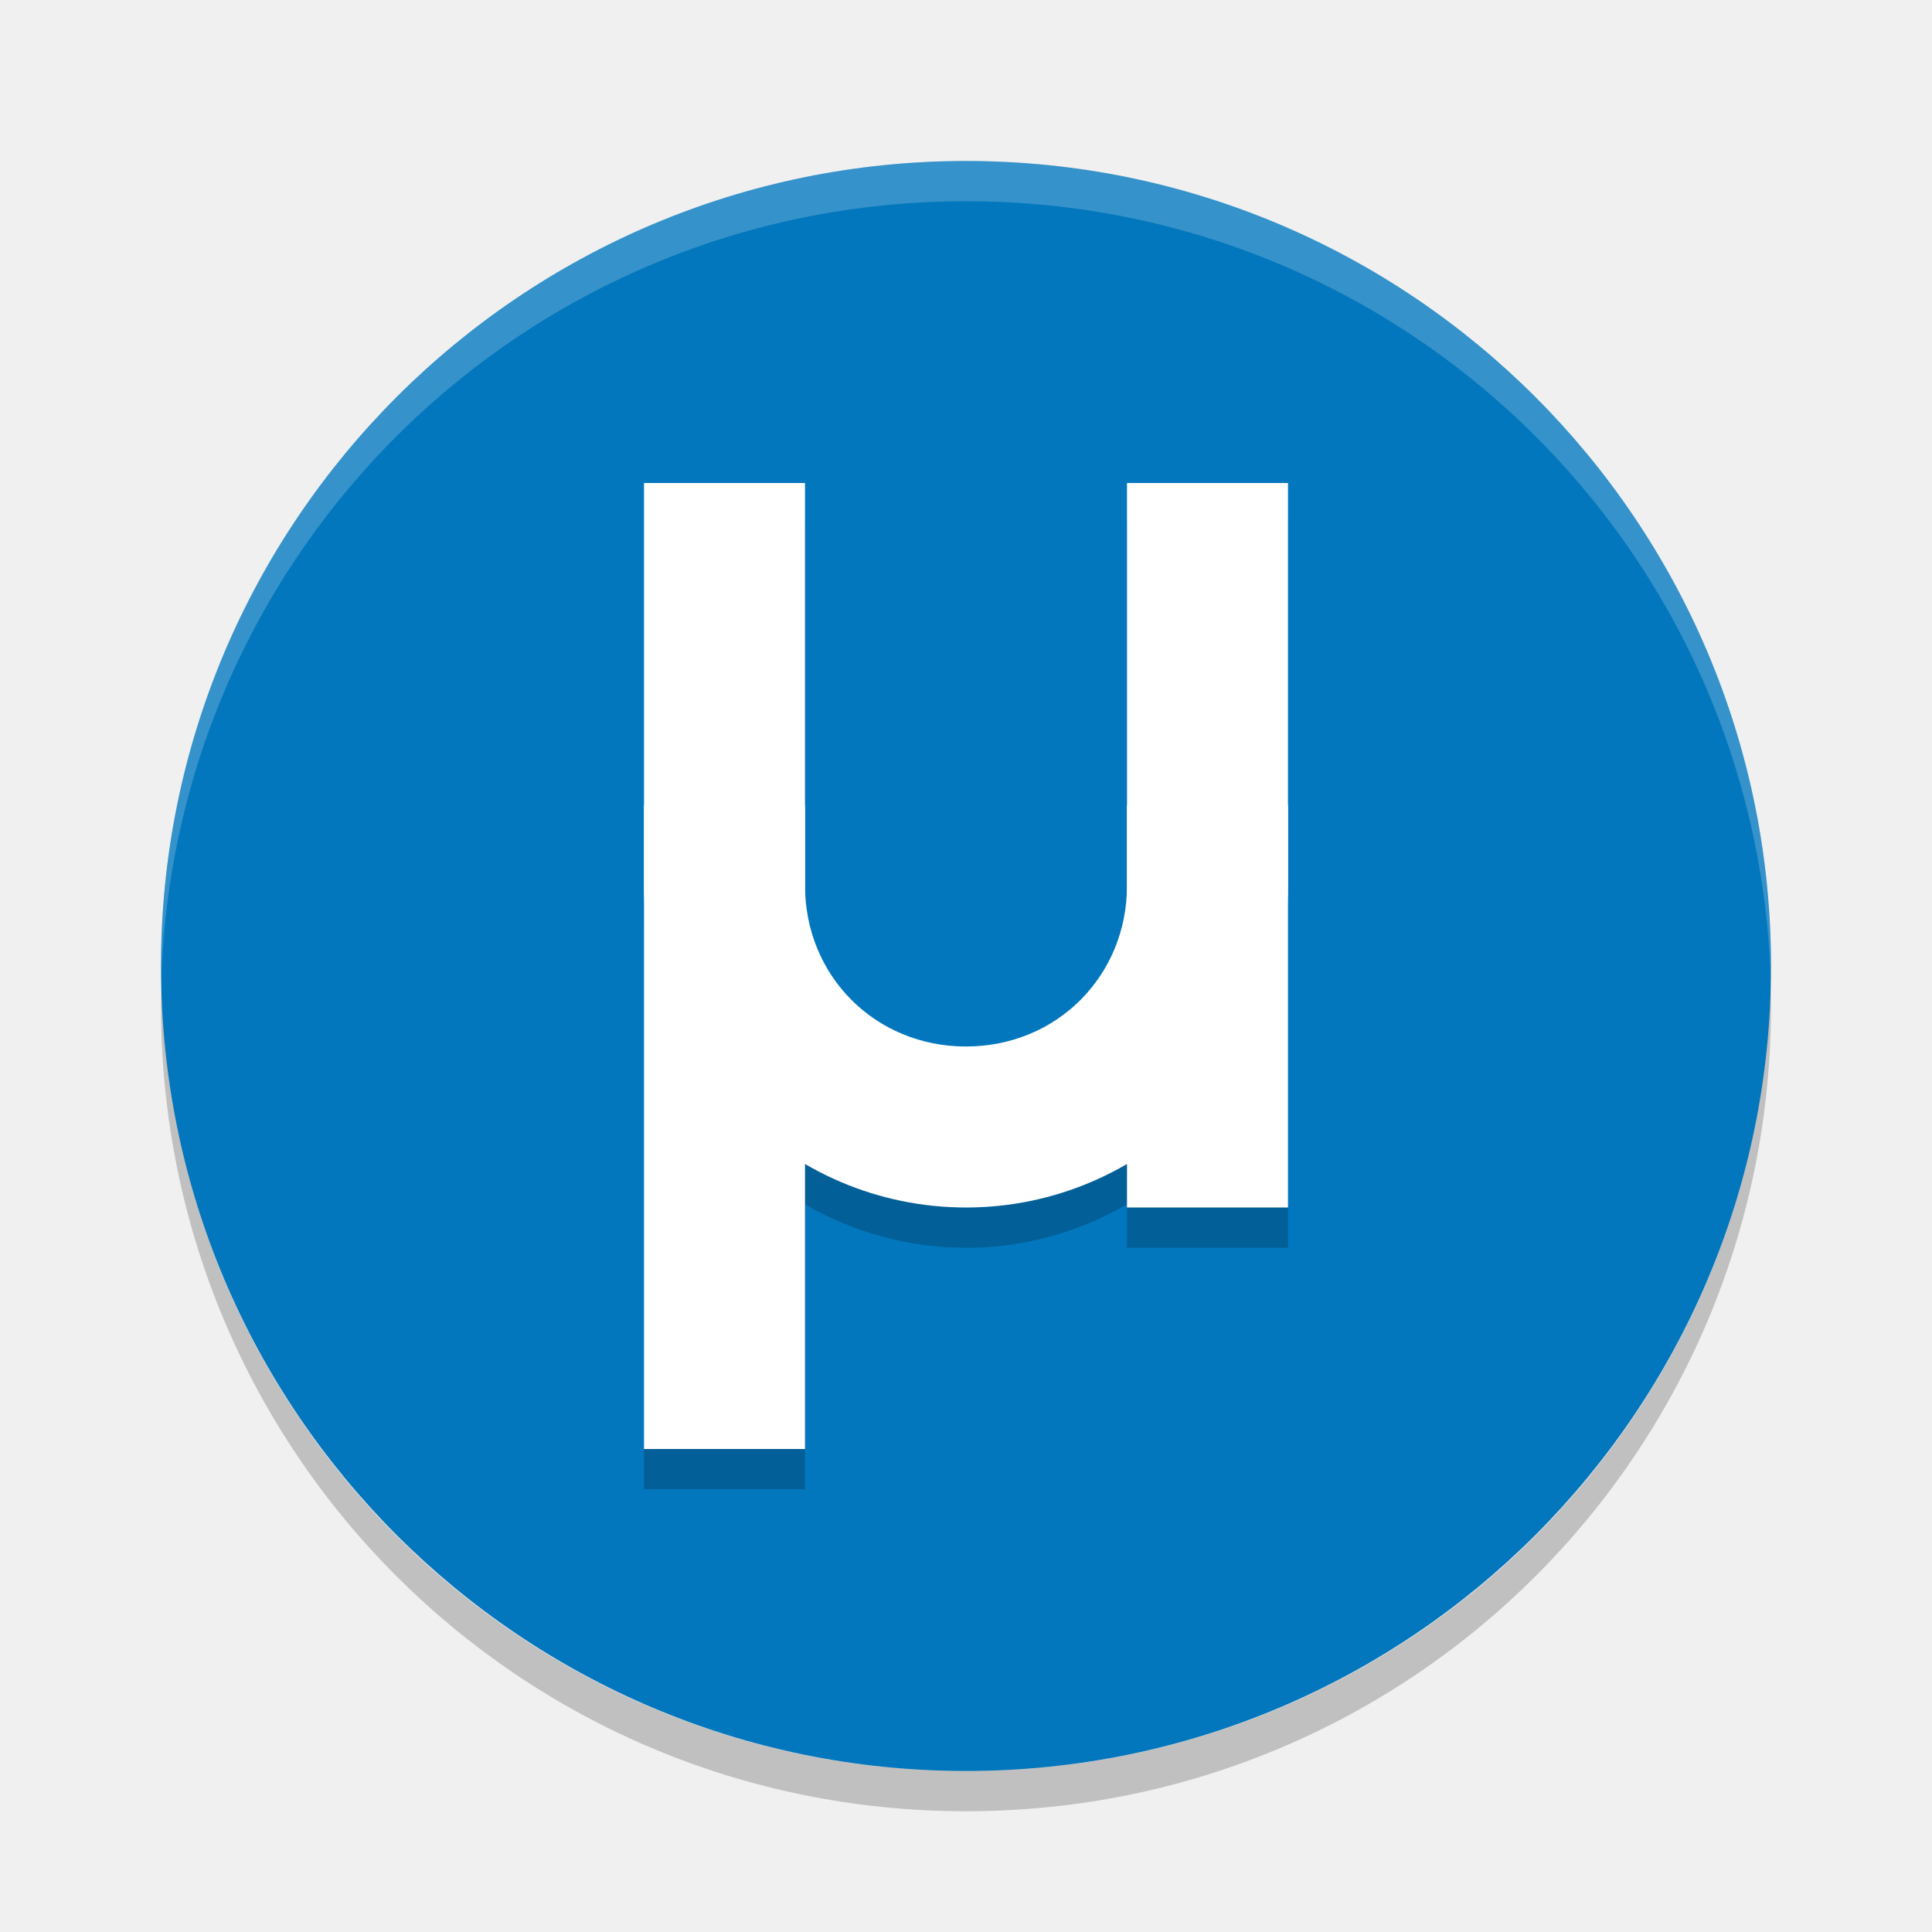
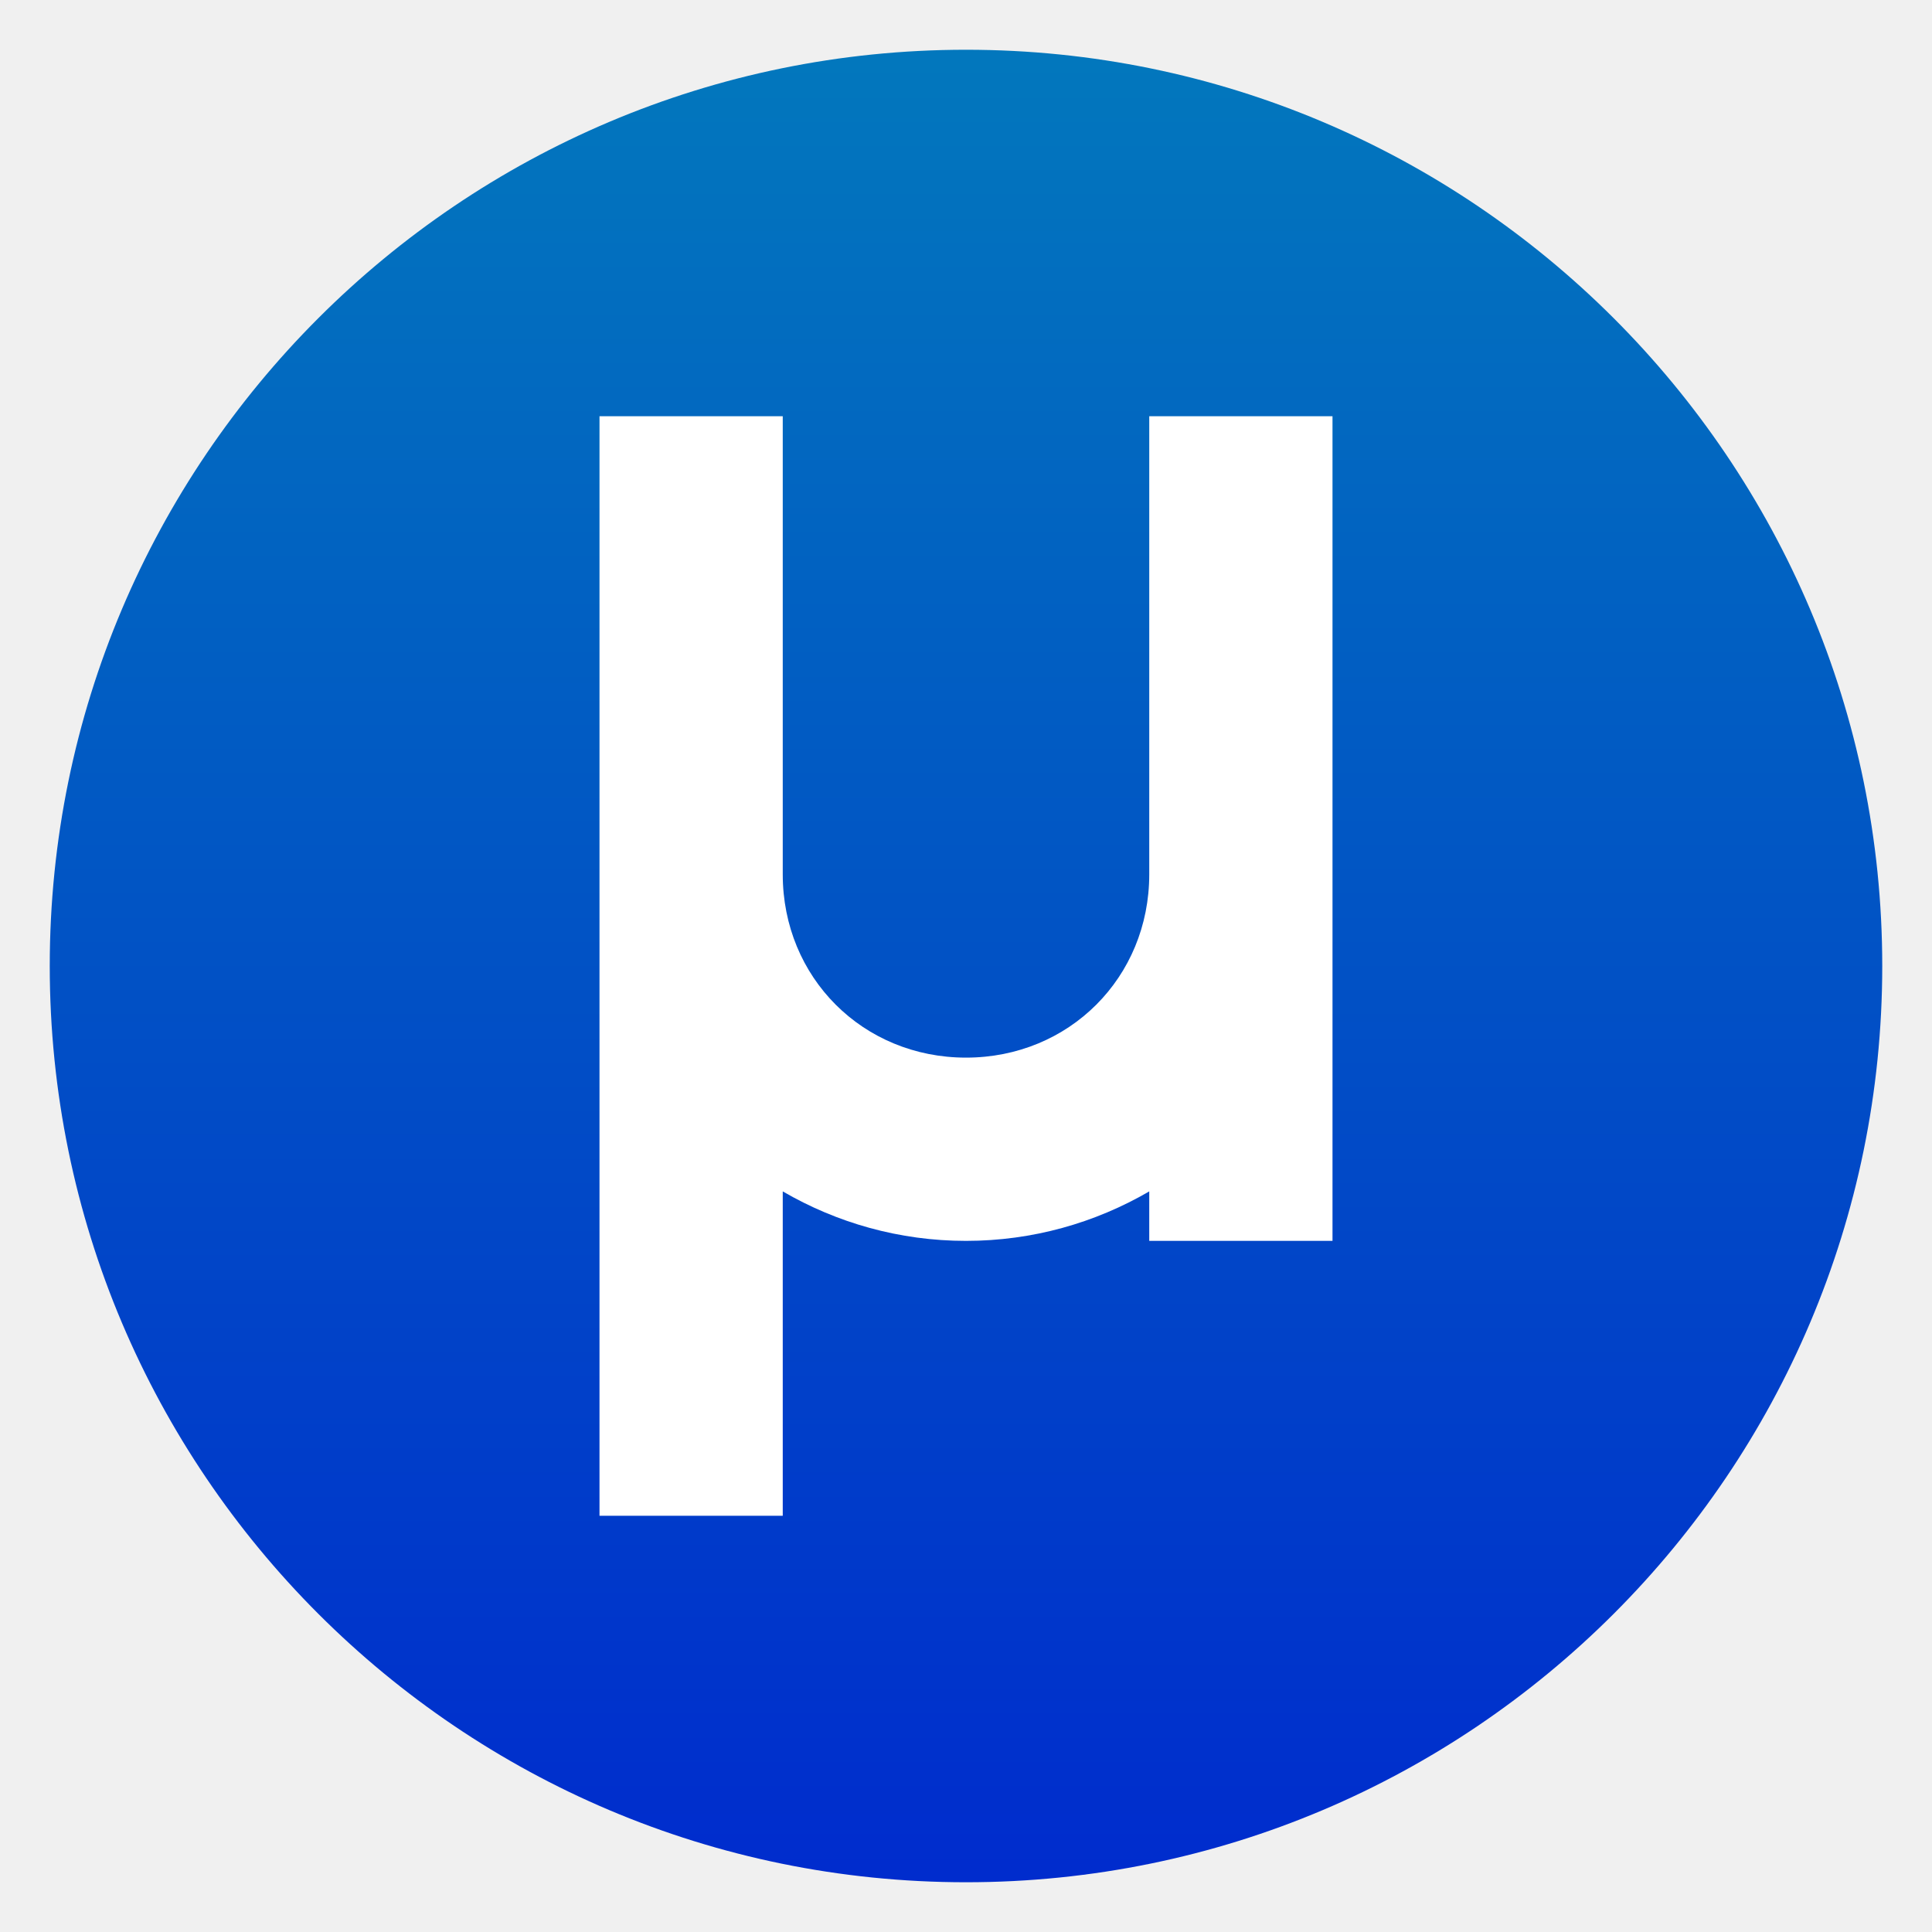
- <svg xmlns="http://www.w3.org/2000/svg" width="48" height="48">
-   <rect x="4" y="4" width="40" height="40" rx="20" fill="#0277bd" />
-   <path d="m24 4c-11.079 0-19.998 8.92-19.998 20 0 .168-.004.333 0 .5.264-10.846 9.087-19.5 19.998-19.5s19.734 8.654 19.998 19.5c.004-.167 0-.332 0-.5 0-11.08-8.919-20-19.998-20z" fill="#fff" opacity=".2" />
-   <path d="m4.012 24.5c-.004.167-.012.332-.012.5 0 11.08 8.92 20 20 20s20-8.92 20-20c0-.168-.008-.333-.012-.5-.264 10.846-9.076 19.5-19.988 19.5s-19.724-8.654-19.988-19.5z" opacity=".2" />
-   <g transform="translate(-144 -237)" enable-background="new" opacity=".2">
-     <path d="m160 250h4v24h-4z" />
-     <path d="m172 250h4v18h-4z" />
-     <path d="m160 258v2c0 4.397 3.603 8 8 8s8-3.603 8-8v-2h-4v2c0 2.251-1.749 4-4 4s-4-1.749-4-4v-2z" />
-   </g>
-   <g transform="translate(-144 -238)" enable-background="new" fill="#fff">
-     <path d="m160 250h4v24h-4z" />
-     <path d="m172 250h4v18h-4z" />
-     <path d="m160 258v2c0 4.397 3.603 8 8 8s8-3.603 8-8v-2h-4v2c0 2.251-1.749 4-4 4s-4-1.749-4-4v-2z" />
+ <svg xmlns="http://www.w3.org/2000/svg" clip-rule="evenodd" fill-rule="evenodd" stroke-linejoin="round" stroke-miterlimit="2" viewBox="0 0 48 48">
+   <linearGradient id="a" x2="1" gradientTransform="matrix(0 -40 40 0 24 44)" gradientUnits="userSpaceOnUse">
+     <stop stop-color="#002ccd" offset="0" />
+     <stop stop-color="#0277bd" offset="1" />
+   </linearGradient>
+   <g transform="matrix(1.1382 0 0 1.1382 -3.3168 -3.3168)">
+     <path d="m44 24c0-11.038-8.962-20-20-20s-20 8.962-20 20 8.962 20 20 20 20-8.962 20-20z" fill="url(#a)" />
+     <path d="m16 36v-24h4v10c0 2.251 1.749 4 4 4s4-1.749 4-4v-10h4v18h-4v-1.08c-1.179.686-2.546 1.08-4 1.08s-2.821-.394-4-1.08v7.08z" fill="#fff" />
  </g>
</svg>
